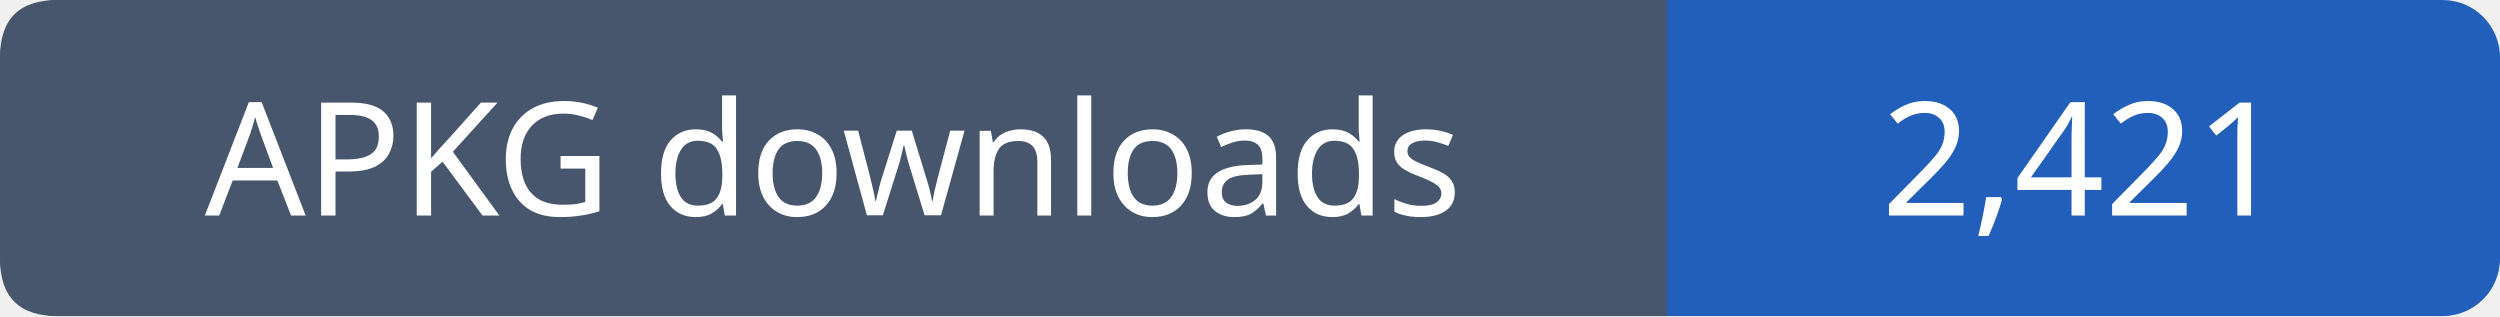
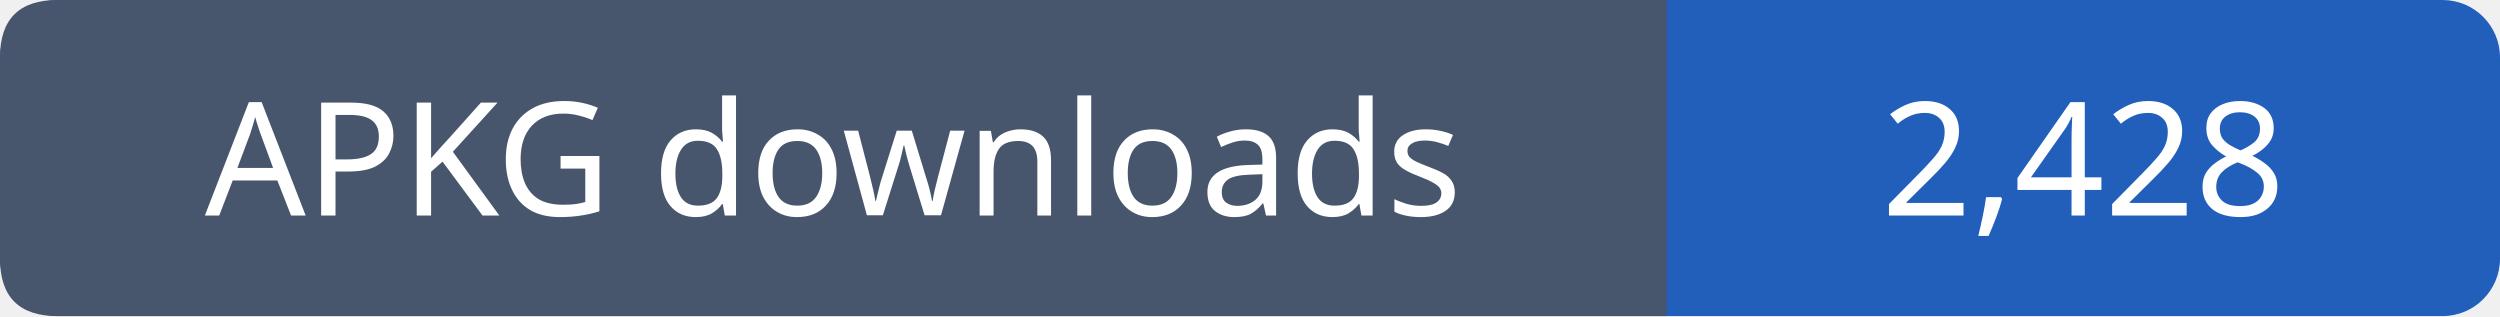
- <svg xmlns="http://www.w3.org/2000/svg" width="174" height="22" viewBox="0 0 174 22" role="img" aria-label="APKG downloads: 2,421">
+ <svg xmlns="http://www.w3.org/2000/svg" width="174" height="22" viewBox="0 0 174 22" role="img" aria-label="APKG downloads: 2,428">
  <rect width="174" height="22" rx="4" fill="#215fbb" />
  <path fill="#47566c" d="M4 0h112v22H4q-4 0-4-4V4q0-4 4-4" />
  <g font-family="Verdana,sans-serif" font-size="11" fill="white" text-anchor="middle">
    <text x="58.0" y="15">APKG downloads</text>
-     <text x="145.0" y="15">2,421</text>
+     <text x="145.0" y="15">2,428</text>
  </g>
</svg>
